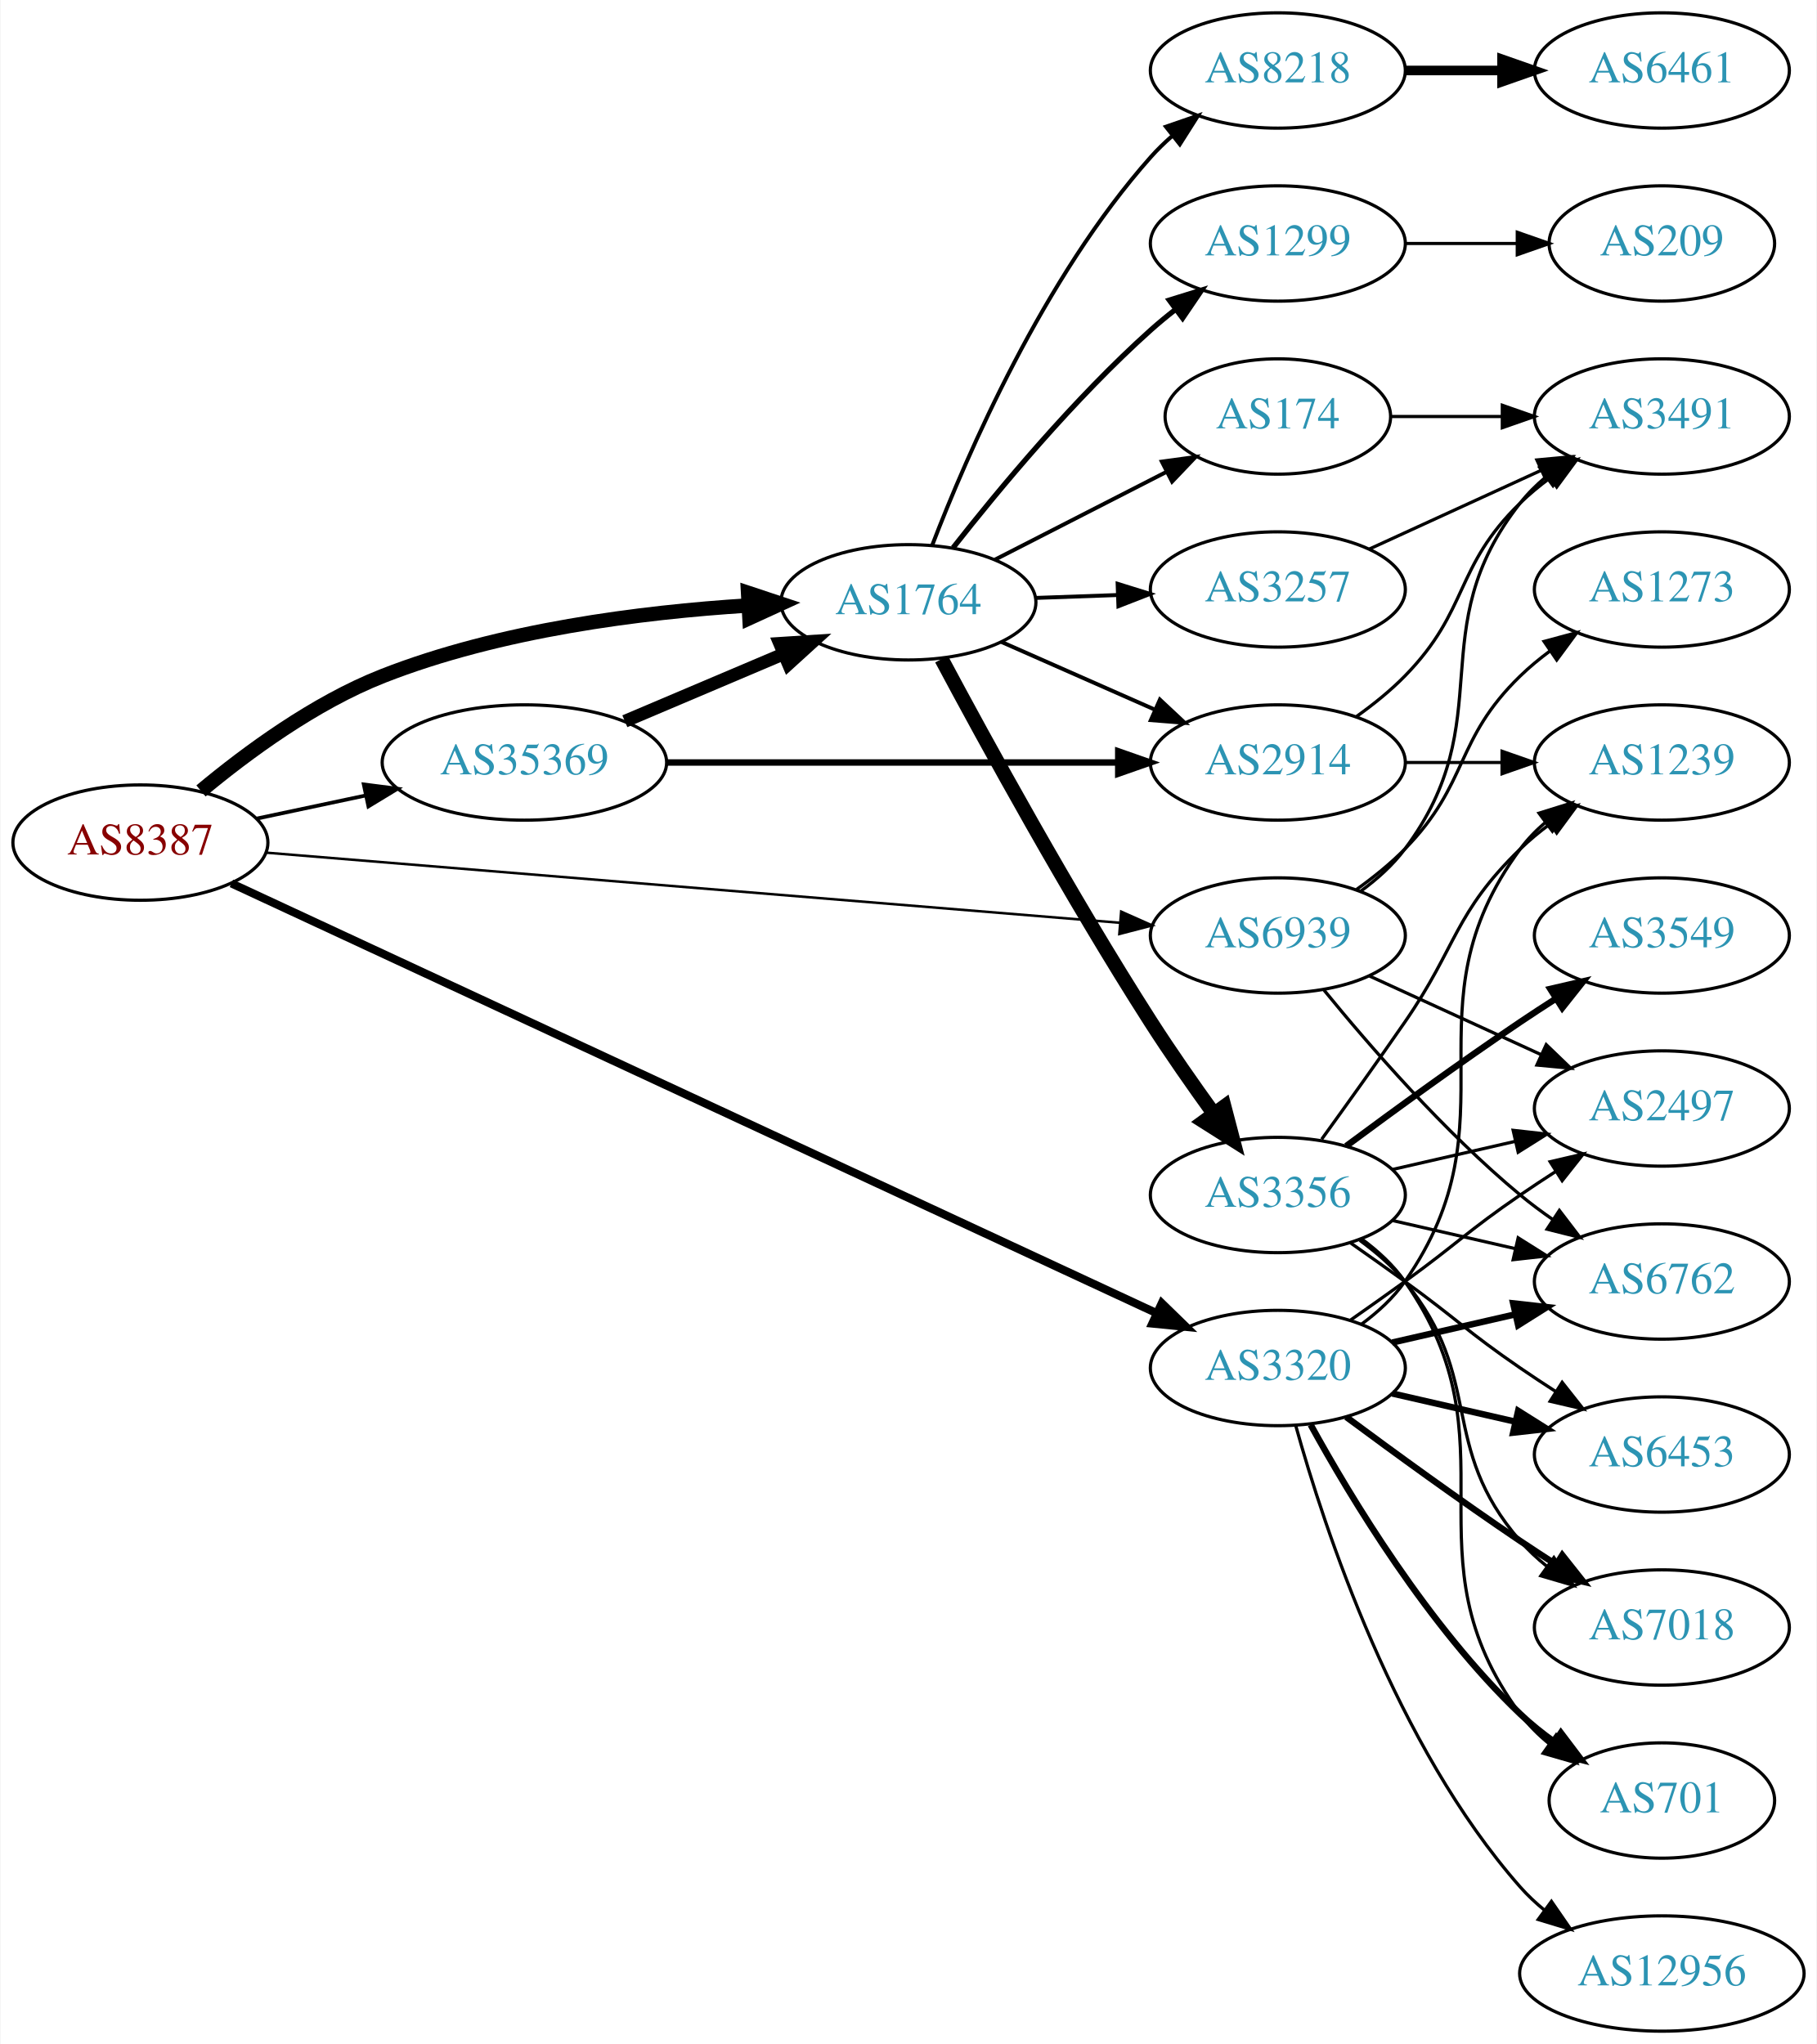
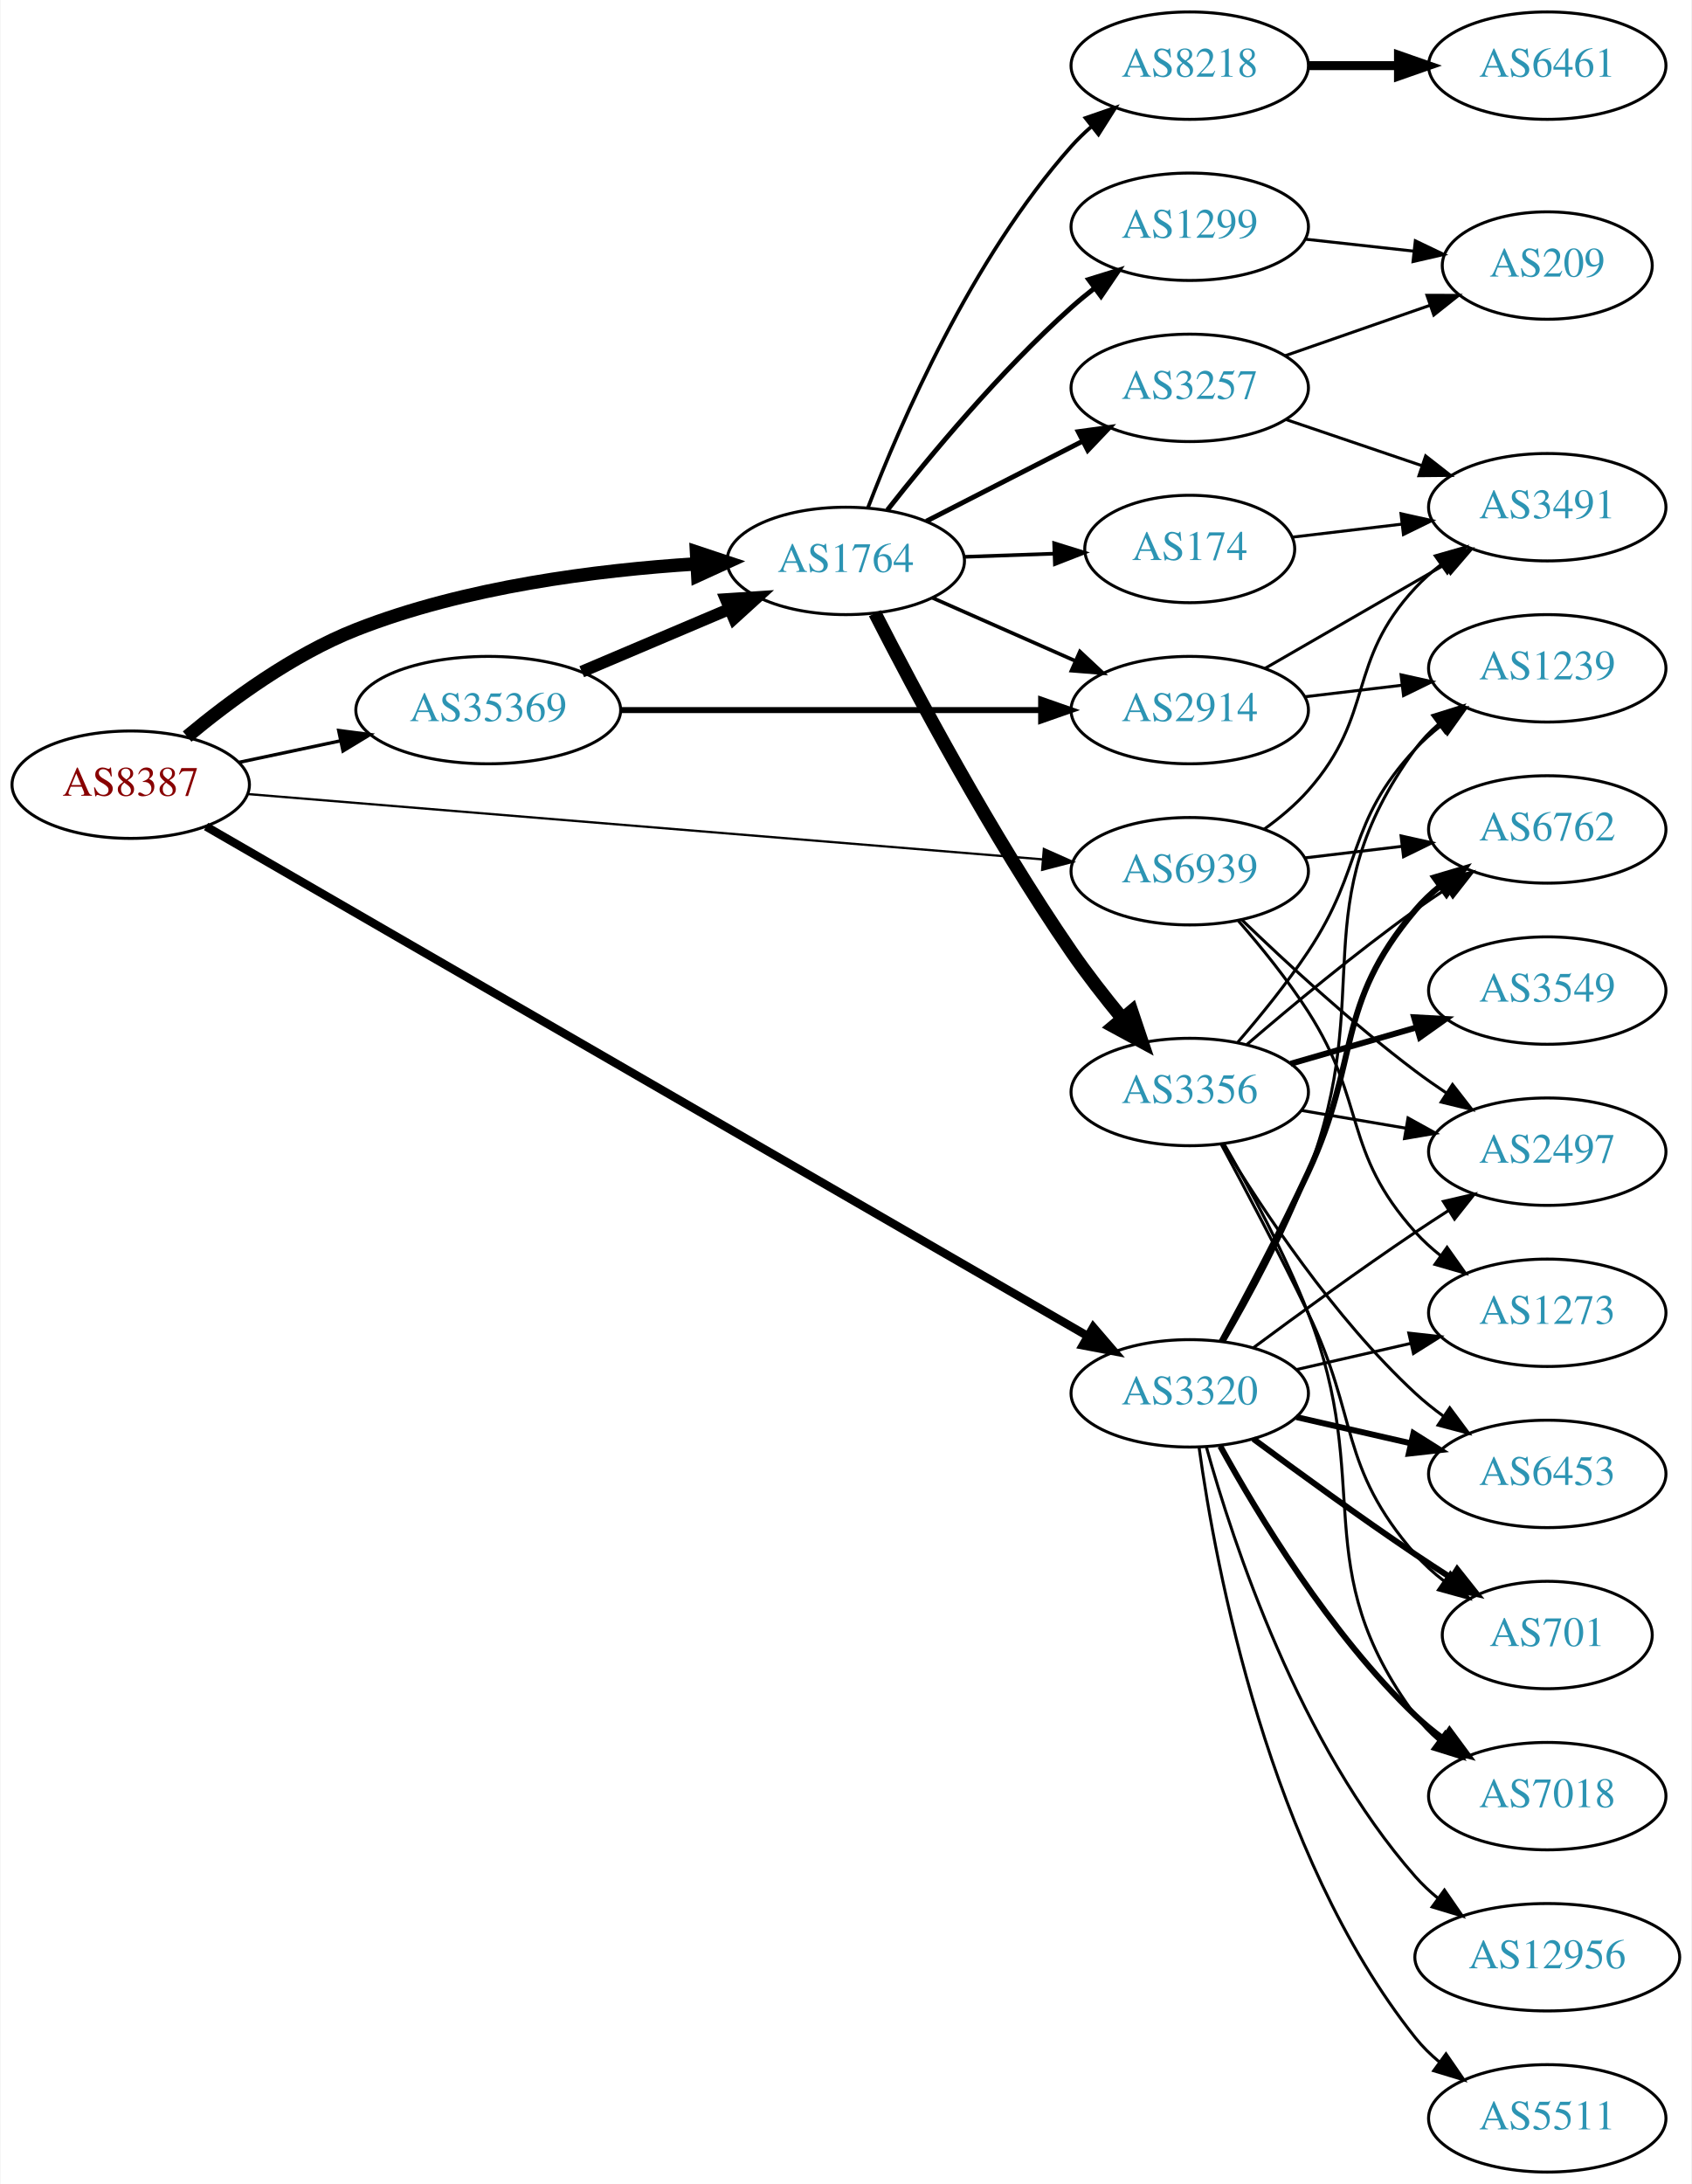
- <svg xmlns="http://www.w3.org/2000/svg" xmlns:xlink="http://www.w3.org/1999/xlink" width="567pt" height="638pt" viewBox="0.00 0.00 566.66 638.00">
-   <g id="graph0" class="graph" transform="scale(1 1) rotate(0) translate(4 634)">
-     <polygon fill="white" stroke="none" points="-4,4 -4,-634 562.663,-634 562.663,4 -4,4" />
+ <svg xmlns="http://www.w3.org/2000/svg" xmlns:xlink="http://www.w3.org/1999/xlink" width="567pt" height="732pt" viewBox="0.00 0.00 566.66 732.00">
+   <g id="graph0" class="graph" transform="scale(1 1) rotate(0) translate(4 728)">
+     <polygon fill="white" stroke="none" points="-4,4 -4,-728 562.663,-728 562.663,4 -4,4" />
    <g id="node1" class="node">
      <g id="a_node1">
        <a xlink:href="/asn/8387" xlink:title="AS8387 ~ Rennweg 97-99 [AT]">
-           <ellipse fill="#ffffff" stroke="black" cx="39.647" cy="-371" rx="39.794" ry="18" />
-           <text text-anchor="middle" x="39.647" y="-367.3" font-family="Times,serif" font-size="14.00" fill="#880000">AS8387</text>
+           <ellipse fill="#ffffff" stroke="black" cx="39.647" cy="-465" rx="39.794" ry="18" />
+           <text text-anchor="middle" x="39.647" y="-461.3" font-family="Times,serif" font-size="14.00" fill="#880000">AS8387</text>
        </a>
      </g>
    </g>
    <g id="node2" class="node">
      <g id="a_node2">
        <a xlink:href="/asn/1764" xlink:title="AS1764 ~ NEXTLAYER-AS [AT]">
-           <ellipse fill="#ffffff" stroke="black" cx="279.332" cy="-446" rx="39.794" ry="18" />
-           <text text-anchor="middle" x="279.332" y="-442.3" font-family="Times,serif" font-size="14.00" fill="#2c94b3">AS1764</text>
+           <ellipse fill="#ffffff" stroke="black" cx="279.332" cy="-540" rx="39.794" ry="18" />
+           <text text-anchor="middle" x="279.332" y="-536.3" font-family="Times,serif" font-size="14.00" fill="#2c94b3">AS1764</text>
        </a>
      </g>
    </g>
    <g id="edge1" class="edge">
-       <path fill="none" stroke="black" stroke-width="4.5" d="M58.556,-387.128C72.861,-399.056 93.977,-414.627 115.293,-423 151.785,-437.335 195.975,-442.911 229.138,-445" />
-       <polygon fill="black" stroke="black" stroke-width="4.5" points="229.296,-448.952 239.494,-445.562 229.722,-441.088 229.296,-448.952" />
+       <path fill="none" stroke="black" stroke-width="4.5" d="M58.556,-481.128C72.861,-493.056 93.977,-508.627 115.293,-517 151.785,-531.335 195.975,-536.911 229.138,-539" />
+       <polygon fill="black" stroke="black" stroke-width="4.5" points="229.296,-542.952 239.494,-539.562 229.722,-535.088 229.296,-542.952" />
    </g>
    <g id="node3" class="node">
      <g id="a_node3">
        <a xlink:href="/asn/3320" xlink:title="AS3320 ~ DTAG [DE]">
-           <ellipse fill="#ffffff" stroke="black" cx="394.625" cy="-207" rx="39.794" ry="18" />
-           <text text-anchor="middle" x="394.625" y="-203.3" font-family="Times,serif" font-size="14.00" fill="#2c94b3">AS3320</text>
+           <ellipse fill="#ffffff" stroke="black" cx="394.625" cy="-261" rx="39.794" ry="18" />
+           <text text-anchor="middle" x="394.625" y="-257.3" font-family="Times,serif" font-size="14.00" fill="#2c94b3">AS3320</text>
        </a>
      </g>
    </g>
    <g id="edge2" class="edge">
-       <path fill="none" stroke="black" stroke-width="2.543" d="M68.05,-358.268C130.86,-329.085 285.273,-257.342 356.513,-224.243" />
-       <polygon fill="black" stroke="black" stroke-width="2.543" points="358.401,-227.225 365.995,-219.837 355.451,-220.877 358.401,-227.225" />
+       <path fill="none" stroke="black" stroke-width="2.812" d="M64.908,-450.978C126.621,-415.312 289.67,-321.079 360.262,-280.282" />
+       <polygon fill="black" stroke="black" stroke-width="2.812" points="362.286,-283.154 369.193,-275.12 358.784,-277.093 362.286,-283.154" />
    </g>
    <g id="node4" class="node">
      <g id="a_node4">
        <a xlink:href="/asn/35369" xlink:title="AS35369 ~ LINZAG-TELEKOM-AS [AT]">
-           <ellipse fill="#ffffff" stroke="black" cx="159.489" cy="-396" rx="44.393" ry="18" />
-           <text text-anchor="middle" x="159.489" y="-392.3" font-family="Times,serif" font-size="14.00" fill="#2c94b3">AS35369</text>
+           <ellipse fill="#ffffff" stroke="black" cx="159.489" cy="-490" rx="44.393" ry="18" />
+           <text text-anchor="middle" x="159.489" y="-486.3" font-family="Times,serif" font-size="14.00" fill="#2c94b3">AS35369</text>
        </a>
      </g>
    </g>
    <g id="edge3" class="edge">
-       <path fill="none" stroke="black" stroke-width="1.174" d="M76.003,-378.501C86.7,-380.77 98.637,-383.303 110.035,-385.721" />
-       <polygon fill="black" stroke="black" stroke-width="1.174" points="109.359,-389.155 119.867,-387.806 110.811,-382.307 109.359,-389.155" />
+       <path fill="none" stroke="black" stroke-width="1.125" d="M76.003,-472.501C86.7,-474.77 98.637,-477.303 110.035,-479.721" />
+       <polygon fill="black" stroke="black" stroke-width="1.125" points="109.359,-483.155 119.867,-481.806 110.811,-476.307 109.359,-483.155" />
    </g>
    <g id="node5" class="node">
      <g id="a_node5">
        <a xlink:href="/asn/6939" xlink:title="AS6939 ~ Hurricane Electric LLC [US]">
-           <ellipse fill="#ffffff" stroke="black" cx="394.625" cy="-342" rx="39.794" ry="18" />
-           <text text-anchor="middle" x="394.625" y="-338.3" font-family="Times,serif" font-size="14.00" fill="#2c94b3">AS6939</text>
+           <ellipse fill="#ffffff" stroke="black" cx="394.625" cy="-436" rx="39.794" ry="18" />
+           <text text-anchor="middle" x="394.625" y="-432.3" font-family="Times,serif" font-size="14.00" fill="#2c94b3">AS6939</text>
        </a>
      </g>
    </g>
    <g id="edge4" class="edge">
-       <path fill="none" stroke="black" stroke-width="0.783" d="M78.757,-367.869C143.407,-362.557 274.449,-351.791 345.391,-345.963" />
-       <polygon fill="black" stroke="black" stroke-width="0.783" points="345.727,-349.447 355.406,-345.14 345.153,-342.471 345.727,-349.447" />
+       <path fill="none" stroke="black" stroke-width="0.75" d="M78.757,-461.869C143.407,-456.557 274.449,-445.791 345.391,-439.963" />
+       <polygon fill="black" stroke="black" stroke-width="0.75" points="345.727,-443.447 355.406,-439.14 345.153,-436.471 345.727,-443.447" />
    </g>
    <g id="node6" class="node">
      <g id="a_node6">
        <a xlink:href="/asn/8218" xlink:title="AS8218 ~ legacy Neotelecoms [FR]">
-           <ellipse fill="#ffffff" stroke="black" cx="394.625" cy="-612" rx="39.794" ry="18" />
-           <text text-anchor="middle" x="394.625" y="-608.3" font-family="Times,serif" font-size="14.00" fill="#2c94b3">AS8218</text>
+           <ellipse fill="#ffffff" stroke="black" cx="394.625" cy="-706" rx="39.794" ry="18" />
+           <text text-anchor="middle" x="394.625" y="-702.3" font-family="Times,serif" font-size="14.00" fill="#2c94b3">AS8218</text>
        </a>
      </g>
    </g>
    <g id="edge5" class="edge">
-       <path fill="none" stroke="black" stroke-width="1.227" d="M286.776,-463.863C297.575,-492.008 321.484,-547.339 354.978,-585 356.967,-587.236 359.176,-589.384 361.502,-591.424" />
-       <polygon fill="black" stroke="black" stroke-width="1.227" points="359.693,-594.456 369.708,-597.911 364.034,-588.964 359.693,-594.456" />
+       <path fill="none" stroke="black" stroke-width="1.227" d="M286.776,-557.863C297.575,-586.008 321.484,-641.339 354.978,-679 356.967,-681.236 359.176,-683.384 361.502,-685.424" />
+       <polygon fill="black" stroke="black" stroke-width="1.227" points="359.693,-688.456 369.708,-691.911 364.034,-682.964 359.693,-688.456" />
    </g>
    <g id="node7" class="node">
      <g id="a_node7">
-         <a xlink:href="/asn/2914" xlink:title="AS2914 ~ NTT America, Inc. [US]">
-           <ellipse fill="#ffffff" stroke="black" cx="394.625" cy="-396" rx="39.794" ry="18" />
-           <text text-anchor="middle" x="394.625" y="-392.3" font-family="Times,serif" font-size="14.00" fill="#2c94b3">AS2914</text>
+         <a xlink:href="/asn/1299" xlink:title="AS1299 ~ Telia Carrier [EU]">
+           <ellipse fill="#ffffff" stroke="black" cx="394.625" cy="-652" rx="39.794" ry="18" />
+           <text text-anchor="middle" x="394.625" y="-648.3" font-family="Times,serif" font-size="14.00" fill="#2c94b3">AS1299</text>
        </a>
      </g>
    </g>
    <g id="edge6" class="edge">
-       <path fill="none" stroke="black" stroke-width="1.227" d="M308.337,-433.64C322.771,-427.27 340.572,-419.414 356.171,-412.53" />
-       <polygon fill="black" stroke="black" stroke-width="1.227" points="357.814,-415.63 365.549,-408.391 354.987,-409.226 357.814,-415.63" />
+       <path fill="none" stroke="black" stroke-width="1.636" d="M293.283,-557.051C307.383,-575.029 331.123,-603.652 354.978,-625 357.418,-627.183 360.039,-629.343 362.724,-631.434" />
+       <polygon fill="black" stroke="black" stroke-width="1.636" points="360.739,-634.32 370.86,-637.454 364.903,-628.692 360.739,-634.32" />
    </g>
    <g id="node8" class="node">
      <g id="a_node8">
-         <a xlink:href="/asn/3257" xlink:title="AS3257 ~ GTT [DE]">
-           <ellipse fill="#ffffff" stroke="black" cx="394.625" cy="-450" rx="39.794" ry="18" />
-           <text text-anchor="middle" x="394.625" y="-446.3" font-family="Times,serif" font-size="14.00" fill="#2c94b3">AS3257</text>
+         <a xlink:href="/asn/3356" xlink:title="AS3356 ~ Level 3 Parent, LLC [US]">
+           <ellipse fill="#ffffff" stroke="black" cx="394.625" cy="-362" rx="39.794" ry="18" />
+           <text text-anchor="middle" x="394.625" y="-358.3" font-family="Times,serif" font-size="14.00" fill="#2c94b3">AS3356</text>
        </a>
      </g>
    </g>
    <g id="edge7" class="edge">
-       <path fill="none" stroke="black" stroke-width="1.227" d="M319.004,-447.365C327.207,-447.655 335.971,-447.964 344.503,-448.266" />
-       <polygon fill="black" stroke="black" stroke-width="1.227" points="344.625,-451.772 354.742,-448.627 344.872,-444.776 344.625,-451.772" />
+       <path fill="none" stroke="black" stroke-width="4.5" d="M289.097,-522.479C302.207,-496.806 328.255,-447.806 354.978,-409 360.146,-401.496 366.218,-393.713 371.999,-386.691" />
+       <polygon fill="black" stroke="black" stroke-width="4.5" points="375.161,-389.049 378.58,-378.86 369.132,-383.983 375.161,-389.049" />
    </g>
    <g id="node9" class="node">
      <g id="a_node9">
-         <a xlink:href="/asn/174" xlink:title="AS174 ~ Cogent Communications [US]">
-           <ellipse fill="#ffffff" stroke="black" cx="394.625" cy="-504" rx="35.194" ry="18" />
-           <text text-anchor="middle" x="394.625" y="-500.3" font-family="Times,serif" font-size="14.00" fill="#2c94b3">AS174</text>
+         <a xlink:href="/asn/2914" xlink:title="AS2914 ~ NTT America, Inc. [US]">
+           <ellipse fill="#ffffff" stroke="black" cx="394.625" cy="-490" rx="39.794" ry="18" />
+           <text text-anchor="middle" x="394.625" y="-486.3" font-family="Times,serif" font-size="14.00" fill="#2c94b3">AS2914</text>
        </a>
      </g>
    </g>
    <g id="edge8" class="edge">
-       <path fill="none" stroke="black" stroke-width="1.227" d="M306.323,-459.306C322.198,-467.433 342.669,-477.914 359.798,-486.682" />
-       <polygon fill="black" stroke="black" stroke-width="1.227" points="358.423,-489.911 368.919,-491.352 361.613,-483.68 358.423,-489.911" />
+       <path fill="none" stroke="black" stroke-width="1.227" d="M308.337,-527.64C322.771,-521.27 340.572,-513.414 356.171,-506.53" />
+       <polygon fill="black" stroke="black" stroke-width="1.227" points="357.814,-509.63 365.549,-502.391 354.987,-503.226 357.814,-509.63" />
    </g>
    <g id="node10" class="node">
      <g id="a_node10">
-         <a xlink:href="/asn/3356" xlink:title="AS3356 ~ Level 3 Parent, LLC [US]">
-           <ellipse fill="#ffffff" stroke="black" cx="394.625" cy="-261" rx="39.794" ry="18" />
-           <text text-anchor="middle" x="394.625" y="-257.3" font-family="Times,serif" font-size="14.00" fill="#2c94b3">AS3356</text>
+         <a xlink:href="/asn/174" xlink:title="AS174 ~ Cogent Communications [US]">
+           <ellipse fill="#ffffff" stroke="black" cx="394.625" cy="-544" rx="35.194" ry="18" />
+           <text text-anchor="middle" x="394.625" y="-540.3" font-family="Times,serif" font-size="14.00" fill="#2c94b3">AS174</text>
        </a>
      </g>
    </g>
    <g id="edge9" class="edge">
-       <path fill="none" stroke="black" stroke-width="4.5" d="M289.671,-428.284C303.283,-402.784 329.711,-354.459 354.978,-315 361.103,-305.435 368.237,-295.235 374.696,-286.305" />
-       <polygon fill="black" stroke="black" stroke-width="4.5" points="377.903,-288.591 380.628,-278.195 371.546,-283.942 377.903,-288.591" />
+       <path fill="none" stroke="black" stroke-width="1.227" d="M319.004,-541.365C328.709,-541.708 339.2,-542.078 349.163,-542.43" />
+       <polygon fill="black" stroke="black" stroke-width="1.227" points="349.182,-545.933 359.299,-542.788 349.429,-538.937 349.182,-545.933" />
    </g>
    <g id="node11" class="node">
      <g id="a_node11">
-         <a xlink:href="/asn/1299" xlink:title="AS1299 ~ Telia Carrier [EU]">
-           <ellipse fill="#ffffff" stroke="black" cx="394.625" cy="-558" rx="39.794" ry="18" />
-           <text text-anchor="middle" x="394.625" y="-554.3" font-family="Times,serif" font-size="14.00" fill="#2c94b3">AS1299</text>
+         <a xlink:href="/asn/3257" xlink:title="AS3257 ~ GTT [DE]">
+           <ellipse fill="#ffffff" stroke="black" cx="394.625" cy="-598" rx="39.794" ry="18" />
+           <text text-anchor="middle" x="394.625" y="-594.3" font-family="Times,serif" font-size="14.00" fill="#2c94b3">AS3257</text>
        </a>
      </g>
    </g>
    <g id="edge10" class="edge">
-       <path fill="none" stroke="black" stroke-width="1.636" d="M293.283,-463.051C307.383,-481.029 331.123,-509.652 354.978,-531 357.418,-533.183 360.039,-535.343 362.724,-537.434" />
-       <polygon fill="black" stroke="black" stroke-width="1.636" points="360.739,-540.32 370.86,-543.454 364.903,-534.692 360.739,-540.32" />
+       <path fill="none" stroke="black" stroke-width="1.636" d="M306.323,-553.306C321.867,-561.264 341.818,-571.478 358.723,-580.132" />
+       <polygon fill="black" stroke="black" stroke-width="1.636" points="357.258,-583.314 367.754,-584.756 360.447,-577.083 357.258,-583.314" />
+     </g>
+     <g id="node14" class="node">
+       <g id="a_node14">
+         <a xlink:href="/asn/1239" xlink:title="AS1239 ~ Sprint [US]">
+           <ellipse fill="#ffffff" stroke="black" cx="514.467" cy="-504" rx="39.794" ry="18" />
+           <text text-anchor="middle" x="514.467" y="-500.3" font-family="Times,serif" font-size="14.00" fill="#2c94b3">AS1239</text>
+         </a>
+       </g>
+     </g>
+     <g id="edge30" class="edge">
+       <path fill="none" stroke="black" d="M406.197,-278.403C414.739,-293.067 426.567,-314.825 434.271,-335 457.498,-395.824 431.901,-424.4 470.271,-477 472.486,-480.037 475.156,-482.809 478.069,-485.321" />
+       <polygon fill="black" stroke="black" points="476.088,-488.21 486.202,-491.367 480.265,-482.592 476.088,-488.21" />
    </g>
    <g id="node15" class="node">
      <g id="a_node15">
-         <a xlink:href="/asn/701" xlink:title="AS701 ~ UUNET [US]">
-           <ellipse fill="#ffffff" stroke="black" cx="514.467" cy="-72" rx="35.194" ry="18" />
-           <text text-anchor="middle" x="514.467" y="-68.3" font-family="Times,serif" font-size="14.00" fill="#2c94b3">AS701</text>
-         </a>
-       </g>
-     </g>
-     <g id="edge26" class="edge">
-       <path fill="none" stroke="black" stroke-width="2" d="M404.866,-189.287C417.411,-166.439 441.588,-126.389 470.271,-99 473.525,-95.893 477.192,-92.954 480.978,-90.24" />
-       <polygon fill="black" stroke="black" stroke-width="2" points="482.956,-93.128 489.347,-84.678 479.081,-87.299 482.956,-93.128" />
+         <a xlink:href="/asn/6453" xlink:title="AS6453 ~ TATA COMMUNICATIONS (AMERICA) INC [US]">
+           <ellipse fill="#ffffff" stroke="black" cx="514.467" cy="-234" rx="39.794" ry="18" />
+           <text text-anchor="middle" x="514.467" y="-230.3" font-family="Times,serif" font-size="14.00" fill="#2c94b3">AS6453</text>
+         </a>
+       </g>
+     </g>
+     <g id="edge25" class="edge">
+       <path fill="none" stroke="black" stroke-width="2" d="M430.344,-253.045C442.344,-250.296 455.965,-247.175 468.657,-244.267" />
+       <polygon fill="black" stroke="black" stroke-width="2" points="469.623,-247.636 478.589,-241.991 468.06,-240.813 469.623,-247.636" />
    </g>
    <g id="node16" class="node">
      <g id="a_node16">
-         <a xlink:href="/asn/6453" xlink:title="AS6453 ~ TATA COMMUNICATIONS (AMERICA) INC [US]">
-           <ellipse fill="#ffffff" stroke="black" cx="514.467" cy="-180" rx="39.794" ry="18" />
-           <text text-anchor="middle" x="514.467" y="-176.3" font-family="Times,serif" font-size="14.00" fill="#2c94b3">AS6453</text>
-         </a>
-       </g>
-     </g>
-     <g id="edge25" class="edge">
-       <path fill="none" stroke="black" stroke-width="2" d="M430.344,-199.045C442.344,-196.296 455.965,-193.175 468.657,-190.267" />
-       <polygon fill="black" stroke="black" stroke-width="2" points="469.623,-193.636 478.589,-187.991 468.06,-186.813 469.623,-193.636" />
+         <a xlink:href="/asn/6762" xlink:title="AS6762 ~ TELECOM ITALIA SPARKLE S.p.A. [IT]">
+           <ellipse fill="#ffffff" stroke="black" cx="514.467" cy="-450" rx="39.794" ry="18" />
+           <text text-anchor="middle" x="514.467" y="-446.3" font-family="Times,serif" font-size="14.00" fill="#2c94b3">AS6762</text>
+         </a>
+       </g>
+     </g>
+     <g id="edge27" class="edge">
+       <path fill="none" stroke="black" stroke-width="2" d="M405.305,-278.413C413.419,-293.265 425.113,-315.282 434.271,-335 452.071,-373.325 443.04,-390.686 470.271,-423 472.693,-425.874 475.501,-428.538 478.501,-430.983" />
+       <polygon fill="black" stroke="black" stroke-width="2" points="476.596,-433.924 486.754,-436.934 480.69,-428.246 476.596,-433.924" />
    </g>
    <g id="node17" class="node">
      <g id="a_node17">
-         <a xlink:href="/asn/2497" xlink:title="AS2497 ~ Internet Initiative Japan Inc. [JP]">
-           <ellipse fill="#ffffff" stroke="black" cx="514.467" cy="-288" rx="39.794" ry="18" />
-           <text text-anchor="middle" x="514.467" y="-284.3" font-family="Times,serif" font-size="14.00" fill="#2c94b3">AS2497</text>
-         </a>
-       </g>
-     </g>
-     <g id="edge24" class="edge">
-       <path fill="none" stroke="black" d="M417.382,-222.009C422.916,-225.879 428.835,-230.064 434.271,-234 450.471,-245.729 453.776,-249.689 470.271,-261 473.799,-263.419 477.537,-265.889 481.278,-268.302" />
-       <polygon fill="black" stroke="black" points="479.6,-271.382 489.919,-273.784 483.35,-265.472 479.6,-271.382" />
+         <a xlink:href="/asn/701" xlink:title="AS701 ~ UUNET [US]">
+           <ellipse fill="#ffffff" stroke="black" cx="514.467" cy="-180" rx="35.194" ry="18" />
+           <text text-anchor="middle" x="514.467" y="-176.3" font-family="Times,serif" font-size="14.00" fill="#2c94b3">AS701</text>
+         </a>
+       </g>
+     </g>
+     <g id="edge28" class="edge">
+       <path fill="none" stroke="black" stroke-width="2" d="M415.955,-245.723C430.817,-234.696 451.562,-219.593 470.271,-207 474.088,-204.431 478.138,-201.79 482.169,-199.214" />
+       <polygon fill="black" stroke="black" stroke-width="2" points="484.273,-202.025 490.863,-193.729 480.538,-196.105 484.273,-202.025" />
    </g>
    <g id="node18" class="node">
      <g id="a_node18">
-         <a xlink:href="/asn/6762" xlink:title="AS6762 ~ TELECOM ITALIA SPARKLE S.p.A. [IT]">
-           <ellipse fill="#ffffff" stroke="black" cx="514.467" cy="-234" rx="39.794" ry="18" />
-           <text text-anchor="middle" x="514.467" y="-230.3" font-family="Times,serif" font-size="14.00" fill="#2c94b3">AS6762</text>
-         </a>
-       </g>
-     </g>
-     <g id="edge23" class="edge">
-       <path fill="none" stroke="black" stroke-width="2" d="M430.344,-214.955C442.344,-217.704 455.965,-220.825 468.657,-223.733" />
-       <polygon fill="black" stroke="black" stroke-width="2" points="468.06,-227.187 478.589,-226.009 469.623,-220.364 468.06,-227.187" />
-     </g>
-     <g id="node19" class="node">
-       <g id="a_node19">
        <a xlink:href="/asn/7018" xlink:title="AS7018 ~ AT&amp;T Services, Inc. [US]">
          <ellipse fill="#ffffff" stroke="black" cx="514.467" cy="-126" rx="39.794" ry="18" />
          <text text-anchor="middle" x="514.467" y="-122.3" font-family="Times,serif" font-size="14.00" fill="#2c94b3">AS7018</text>
        </a>
      </g>
    </g>
-     <g id="edge28" class="edge">
-       <path fill="none" stroke="black" stroke-width="2" d="M415.955,-191.723C430.817,-180.696 451.562,-165.593 470.271,-153 473.82,-150.611 477.57,-148.161 481.319,-145.758" />
-       <polygon fill="black" stroke="black" stroke-width="2" points="483.387,-148.591 489.967,-140.288 479.645,-142.675 483.387,-148.591" />
+     <g id="edge29" class="edge">
+       <path fill="none" stroke="black" stroke-width="2" d="M404.866,-243.287C417.411,-220.439 441.588,-180.389 470.271,-153 473.139,-150.261 476.328,-147.653 479.637,-145.215" />
+       <polygon fill="black" stroke="black" stroke-width="2" points="481.7,-148.044 487.996,-139.523 477.761,-142.258 481.7,-148.044" />
+     </g>
+     <g id="node19" class="node">
+       <g id="a_node19">
+         <a xlink:href="/asn/2497" xlink:title="AS2497 ~ Internet Initiative Japan Inc. [JP]">
+           <ellipse fill="#ffffff" stroke="black" cx="514.467" cy="-342" rx="39.794" ry="18" />
+           <text text-anchor="middle" x="514.467" y="-338.3" font-family="Times,serif" font-size="14.00" fill="#2c94b3">AS2497</text>
+         </a>
+       </g>
+     </g>
+     <g id="edge26" class="edge">
+       <path fill="none" stroke="black" d="M415.955,-276.277C430.817,-287.304 451.562,-302.407 470.271,-315 473.82,-317.389 477.57,-319.839 481.319,-322.242" />
+       <polygon fill="black" stroke="black" points="479.645,-325.325 489.967,-327.712 483.387,-319.409 479.645,-325.325" />
+     </g>
+     <g id="node22" class="node">
+       <g id="a_node22">
+         <a xlink:href="/asn/1273" xlink:title="AS1273 ~ Vodafone Group PLC [EU]">
+           <ellipse fill="#ffffff" stroke="black" cx="514.467" cy="-288" rx="39.794" ry="18" />
+           <text text-anchor="middle" x="514.467" y="-284.3" font-family="Times,serif" font-size="14.00" fill="#2c94b3">AS1273</text>
+         </a>
+       </g>
+     </g>
+     <g id="edge24" class="edge">
+       <path fill="none" stroke="black" d="M430.344,-268.955C442.344,-271.704 455.965,-274.825 468.657,-277.733" />
+       <polygon fill="black" stroke="black" points="468.06,-281.187 478.589,-280.009 469.623,-274.364 468.06,-281.187" />
+     </g>
+     <g id="node23" class="node">
+       <g id="a_node23">
+         <a xlink:href="/asn/12956" xlink:title="AS12956 ~ TELXIUS [ES]">
+           <ellipse fill="#ffffff" stroke="black" cx="514.467" cy="-72" rx="44.393" ry="18" />
+           <text text-anchor="middle" x="514.467" y="-68.3" font-family="Times,serif" font-size="14.00" fill="#2c94b3">AS12956</text>
+         </a>
+       </g>
+     </g>
+     <g id="edge31" class="edge">
+       <path fill="none" stroke="black" d="M400.197,-243.054C409.103,-211.005 431.387,-143.158 470.271,-99 472.561,-96.399 475.163,-93.962 477.926,-91.699" />
+       <polygon fill="black" stroke="black" points="480.005,-94.514 486.02,-85.792 475.879,-88.86 480.005,-94.514" />
+     </g>
+     <g id="node24" class="node">
+       <g id="a_node24">
+         <a xlink:href="/asn/5511" xlink:title="AS5511 ~ Orange S.A. [FR]">
+           <ellipse fill="#ffffff" stroke="black" cx="514.467" cy="-18" rx="39.794" ry="18" />
+           <text text-anchor="middle" x="514.467" y="-14.3" font-family="Times,serif" font-size="14.00" fill="#2c94b3">AS5511</text>
+         </a>
+       </g>
+     </g>
+     <g id="edge32" class="edge">
+       <path fill="none" stroke="black" d="M397.764,-242.83C403.264,-203.026 421.089,-106.767 470.271,-45 472.612,-42.06 475.367,-39.351 478.333,-36.879" />
+       <polygon fill="black" stroke="black" points="480.525,-39.612 486.539,-30.89 476.398,-33.958 480.525,-39.612" />
+     </g>
+     <g id="edge33" class="edge">
+       <path fill="none" stroke="black" stroke-width="4" d="M190.836,-502.876C205.859,-509.25 224.15,-517.011 240.117,-523.786" />
+       <polygon fill="black" stroke="black" stroke-width="4" points="239.136,-527.172 249.709,-527.856 241.87,-520.728 239.136,-527.172" />
+     </g>
+     <g id="edge34" class="edge">
+       <path fill="none" stroke="black" stroke-width="2" d="M203.794,-490C243.732,-490 302.967,-490 344.622,-490" />
+       <polygon fill="black" stroke="black" stroke-width="2" points="344.811,-493.5 354.811,-490 344.811,-486.5 344.811,-493.5" />
+     </g>
+     <g id="edge36" class="edge">
+       <path fill="none" stroke="black" d="M433.235,-440.468C443.546,-441.693 454.863,-443.038 465.663,-444.321" />
+       <polygon fill="black" stroke="black" points="465.467,-447.822 475.81,-445.526 466.293,-440.871 465.467,-447.822" />
+     </g>
+     <g id="edge39" class="edge">
+       <path fill="none" stroke="black" d="M412.102,-419.691C426.77,-405.551 449.12,-384.914 470.271,-369 473.61,-366.488 477.188,-363.983 480.803,-361.568" />
+       <polygon fill="black" stroke="black" points="482.709,-364.504 489.21,-356.138 478.911,-358.624 482.709,-364.504" />
    </g>
    <g id="node20" class="node">
      <g id="a_node20">
-         <a xlink:href="/asn/1239" xlink:title="AS1239 ~ Sprint [US]">
-           <ellipse fill="#ffffff" stroke="black" cx="514.467" cy="-396" rx="39.794" ry="18" />
-           <text text-anchor="middle" x="514.467" y="-392.3" font-family="Times,serif" font-size="14.00" fill="#2c94b3">AS1239</text>
-         </a>
-       </g>
-     </g>
-     <g id="edge27" class="edge">
-       <path fill="none" stroke="black" d="M420.784,-220.716C425.848,-224.455 430.704,-228.904 434.271,-234 469.885,-284.869 433.368,-319.059 470.271,-369 472.505,-372.023 475.187,-374.786 478.108,-377.293" />
-       <polygon fill="black" stroke="black" points="476.134,-380.186 486.252,-383.331 480.303,-374.563 476.134,-380.186" />
-     </g>
-     <g id="node21" class="node">
-       <g id="a_node21">
-         <a xlink:href="/asn/12956" xlink:title="AS12956 ~ TELXIUS [ES]">
-           <ellipse fill="#ffffff" stroke="black" cx="514.467" cy="-18" rx="44.393" ry="18" />
-           <text text-anchor="middle" x="514.467" y="-14.3" font-family="Times,serif" font-size="14.00" fill="#2c94b3">AS12956</text>
-         </a>
-       </g>
-     </g>
-     <g id="edge29" class="edge">
-       <path fill="none" stroke="black" d="M400.197,-189.054C409.103,-157.005 431.387,-89.158 470.271,-45 472.561,-42.399 475.163,-39.962 477.926,-37.699" />
-       <polygon fill="black" stroke="black" points="480.005,-40.514 486.02,-31.792 475.879,-34.86 480.005,-40.514" />
-     </g>
-     <g id="edge31" class="edge">
-       <path fill="none" stroke="black" stroke-width="4" d="M190.836,-408.876C205.859,-415.25 224.15,-423.011 240.117,-429.786" />
-       <polygon fill="black" stroke="black" stroke-width="4" points="239.136,-433.172 249.709,-433.856 241.87,-426.728 239.136,-433.172" />
-     </g>
-     <g id="edge30" class="edge">
-       <path fill="none" stroke="black" stroke-width="2" d="M203.794,-396C243.732,-396 302.967,-396 344.622,-396" />
-       <polygon fill="black" stroke="black" stroke-width="2" points="344.811,-399.5 354.811,-396 344.811,-392.5 344.811,-399.5" />
-     </g>
-     <g id="node13" class="node">
-       <g id="a_node13">
        <a xlink:href="/asn/3491" xlink:title="AS3491 ~ PCCW Global, Inc. [US]">
-           <ellipse fill="#ffffff" stroke="black" cx="514.467" cy="-504" rx="39.794" ry="18" />
-           <text text-anchor="middle" x="514.467" y="-500.3" font-family="Times,serif" font-size="14.00" fill="#2c94b3">AS3491</text>
-         </a>
-       </g>
-     </g>
-     <g id="edge33" class="edge">
-       <path fill="none" stroke="black" d="M420.555,-355.882C425.631,-359.611 430.549,-364.016 434.271,-369 464.542,-409.542 438.972,-437.246 470.271,-477 472.596,-479.953 475.34,-482.67 478.299,-485.147" />
-       <polygon fill="black" stroke="black" points="476.358,-488.064 486.496,-491.145 480.492,-482.415 476.358,-488.064" />
-     </g>
-     <g id="edge35" class="edge">
-       <path fill="none" stroke="black" d="M423.253,-329.339C439.21,-322.027 459.481,-312.739 476.764,-304.819" />
-       <polygon fill="black" stroke="black" points="478.378,-307.929 486.011,-300.581 475.462,-301.565 478.378,-307.929" />
-     </g>
-     <g id="edge36" class="edge">
-       <path fill="none" stroke="black" d="M409.044,-324.935C423.158,-307.625 446.573,-280.655 470.271,-261 473.487,-258.332 476.988,-255.73 480.558,-253.259" />
-       <polygon fill="black" stroke="black" points="482.482,-256.183 488.915,-247.764 478.636,-250.334 482.482,-256.183" />
-     </g>
-     <g id="node23" class="node">
-       <g id="a_node23">
-         <a xlink:href="/asn/1273" xlink:title="AS1273 ~ Vodafone Group PLC [EU]">
-           <ellipse fill="#ffffff" stroke="black" cx="514.467" cy="-450" rx="39.794" ry="18" />
-           <text text-anchor="middle" x="514.467" y="-446.3" font-family="Times,serif" font-size="14.00" fill="#2c94b3">AS1273</text>
-         </a>
-       </g>
-     </g>
-     <g id="edge34" class="edge">
-       <path fill="none" stroke="black" d="M419.219,-356.389C424.475,-360.148 429.806,-364.437 434.271,-369 454.443,-389.617 449.578,-402.906 470.271,-423 473.116,-425.763 476.29,-428.386 479.59,-430.834" />
-       <polygon fill="black" stroke="black" points="477.707,-433.786 487.938,-436.538 481.656,-428.006 477.707,-433.786" />
+           <ellipse fill="#ffffff" stroke="black" cx="514.467" cy="-558" rx="39.794" ry="18" />
+           <text text-anchor="middle" x="514.467" y="-554.3" font-family="Times,serif" font-size="14.00" fill="#2c94b3">AS3491</text>
+         </a>
+       </g>
+     </g>
+     <g id="edge37" class="edge">
+       <path fill="none" stroke="black" d="M419.561,-450.071C424.803,-453.842 430.043,-458.217 434.271,-463 456.921,-488.62 446.973,-505.968 470.271,-531 472.832,-533.751 475.733,-536.333 478.791,-538.726" />
+       <polygon fill="black" stroke="black" points="476.936,-541.701 487.125,-544.606 480.971,-535.981 476.936,-541.701" />
+     </g>
+     <g id="edge38" class="edge">
+       <path fill="none" stroke="black" d="M410.961,-419.333C418.506,-410.663 427.425,-399.669 434.271,-389 454.022,-358.217 445.814,-342.194 470.271,-315 472.784,-312.205 475.654,-309.595 478.692,-307.183" />
+       <polygon fill="black" stroke="black" points="480.876,-309.925 486.998,-301.279 476.82,-304.22 480.876,-309.925" />
    </g>
    <g id="node12" class="node">
      <g id="a_node12">
        <a xlink:href="/asn/6461" xlink:title="AS6461 ~ Zayo Bandwidth [US]">
-           <ellipse fill="#ffffff" stroke="black" cx="514.467" cy="-612" rx="39.794" ry="18" />
-           <text text-anchor="middle" x="514.467" y="-608.3" font-family="Times,serif" font-size="14.00" fill="#2c94b3">AS6461</text>
+           <ellipse fill="#ffffff" stroke="black" cx="514.467" cy="-706" rx="39.794" ry="18" />
+           <text text-anchor="middle" x="514.467" y="-702.3" font-family="Times,serif" font-size="14.00" fill="#2c94b3">AS6461</text>
        </a>
      </g>
    </g>
    <g id="edge11" class="edge">
-       <path fill="none" stroke="black" stroke-width="3" d="M434.537,-612C444.091,-612 454.44,-612 464.403,-612" />
-       <polygon fill="black" stroke="black" stroke-width="3" points="464.595,-615.5 474.595,-612 464.595,-608.5 464.595,-615.5" />
+       <path fill="none" stroke="black" stroke-width="3" d="M434.537,-706C444.091,-706 454.44,-706 464.403,-706" />
+       <polygon fill="black" stroke="black" stroke-width="3" points="464.595,-709.5 474.595,-706 464.595,-702.5 464.595,-709.5" />
+     </g>
+     <g id="node21" class="node">
+       <g id="a_node21">
+         <a xlink:href="/asn/209" xlink:title="AS209 ~ CenturyLink Communications, LLC [US]">
+           <ellipse fill="#ffffff" stroke="black" cx="514.467" cy="-639" rx="35.194" ry="18" />
+           <text text-anchor="middle" x="514.467" y="-635.3" font-family="Times,serif" font-size="14.00" fill="#2c94b3">AS209</text>
+         </a>
+       </g>
+     </g>
+     <g id="edge35" class="edge">
+       <path fill="none" stroke="black" d="M433.235,-647.851C444.8,-646.575 457.632,-645.16 469.58,-643.841" />
+       <polygon fill="black" stroke="black" points="470.242,-647.29 479.798,-642.714 469.474,-640.332 470.242,-647.29" />
+     </g>
+     <g id="node13" class="node">
+       <g id="a_node13">
+         <a xlink:href="/asn/3549" xlink:title="AS3549 ~ Level 3 Parent, LLC [US]">
+           <ellipse fill="#ffffff" stroke="black" cx="514.467" cy="-396" rx="39.794" ry="18" />
+           <text text-anchor="middle" x="514.467" y="-392.3" font-family="Times,serif" font-size="14.00" fill="#2c94b3">AS3549</text>
+         </a>
+       </g>
+     </g>
+     <g id="edge12" class="edge">
+       <path fill="none" stroke="black" stroke-width="2" d="M428.45,-371.471C441.493,-375.234 456.674,-379.614 470.568,-383.623" />
+       <polygon fill="black" stroke="black" stroke-width="2" points="469.83,-387.053 480.409,-386.462 471.771,-380.327 469.83,-387.053" />
+     </g>
+     <g id="edge13" class="edge">
+       <path fill="none" stroke="black" d="M410.807,-378.767C418.313,-387.462 427.244,-398.449 434.271,-409 453.226,-437.462 446.973,-451.968 470.271,-477 472.832,-479.751 475.733,-482.333 478.791,-484.726" />
+       <polygon fill="black" stroke="black" points="476.936,-487.701 487.125,-490.606 480.971,-481.981 476.936,-487.701" />
+     </g>
+     <g id="edge14" class="edge">
+       <path fill="none" stroke="black" d="M405.796,-344.364C418.79,-322.878 442.901,-286.319 470.271,-261 473.182,-258.307 476.399,-255.729 479.725,-253.308" />
+       <polygon fill="black" stroke="black" points="481.784,-256.141 488.106,-247.639 477.862,-250.343 481.784,-256.141" />
+     </g>
+     <g id="edge15" class="edge">
+       <path fill="none" stroke="black" d="M413.823,-377.964C428.63,-390.682 450.275,-408.667 470.271,-423 473.667,-425.434 477.282,-427.89 480.917,-430.276" />
+       <polygon fill="black" stroke="black" points="479.039,-433.229 489.348,-435.674 482.814,-427.334 479.039,-433.229" />
+     </g>
+     <g id="edge16" class="edge">
+       <path fill="none" stroke="black" d="M405.154,-344.515C413.176,-329.619 424.819,-307.579 434.271,-288 451.398,-252.522 444.437,-236.742 470.271,-207 473.077,-203.77 476.364,-200.797 479.852,-198.098" />
+       <polygon fill="black" stroke="black" points="481.986,-200.878 488.218,-192.31 478.003,-195.121 481.986,-200.878" />
+     </g>
+     <g id="edge17" class="edge">
+       <path fill="none" stroke="black" d="M406.132,-344.572C414.635,-329.893 426.443,-308.127 434.271,-288 456.781,-230.127 433.368,-202.941 470.271,-153 472.505,-149.977 475.187,-147.214 478.108,-144.707" />
+       <polygon fill="black" stroke="black" points="480.303,-147.437 486.252,-138.669 476.134,-141.814 480.303,-147.437" />
+     </g>
+     <g id="edge18" class="edge">
+       <path fill="none" stroke="black" d="M431.943,-355.836C443.031,-353.954 455.379,-351.859 467.042,-349.879" />
+       <polygon fill="black" stroke="black" points="467.793,-353.302 477.066,-348.178 466.621,-346.401 467.793,-353.302" />
+     </g>
+     <g id="edge22" class="edge">
+       <path fill="none" stroke="black" d="M433.235,-494.468C443.546,-495.693 454.863,-497.038 465.663,-498.321" />
+       <polygon fill="black" stroke="black" points="465.467,-501.822 475.81,-499.526 466.293,-494.871 465.467,-501.822" />
+     </g>
+     <g id="edge23" class="edge">
+       <path fill="none" stroke="black" d="M419.756,-503.925C437.195,-513.988 460.969,-527.707 480.207,-538.808" />
+       <polygon fill="black" stroke="black" points="478.552,-541.893 488.963,-543.86 482.051,-535.83 478.552,-541.893" />
    </g>
    <g id="edge21" class="edge">
-       <path fill="none" stroke="black" d="M419.219,-410.389C424.475,-414.148 429.806,-418.437 434.271,-423 454.443,-443.617 449.578,-456.906 470.271,-477 473.116,-479.763 476.29,-482.386 479.59,-484.834" />
-       <polygon fill="black" stroke="black" points="477.707,-487.786 487.938,-490.538 481.656,-482.006 477.707,-487.786" />
+       <path fill="none" stroke="black" d="M429.078,-547.974C440.455,-549.326 453.4,-550.864 465.676,-552.322" />
+       <polygon fill="black" stroke="black" points="465.438,-555.819 475.781,-553.523 466.264,-548.867 465.438,-555.819" />
+     </g>
+     <g id="edge19" class="edge">
+       <path fill="none" stroke="black" d="M426.895,-587.386C440.878,-582.639 457.549,-576.981 472.511,-571.902" />
+       <polygon fill="black" stroke="black" points="473.706,-575.192 482.051,-568.664 471.456,-568.564 473.706,-575.192" />
    </g>
    <g id="edge20" class="edge">
-       <path fill="none" stroke="black" d="M434.537,-396C444.091,-396 454.44,-396 464.403,-396" />
-       <polygon fill="black" stroke="black" points="464.595,-399.5 474.595,-396 464.595,-392.5 464.595,-399.5" />
-     </g>
-     <g id="edge12" class="edge">
-       <path fill="none" stroke="black" d="M423.253,-462.661C439.21,-469.973 459.481,-479.261 476.764,-487.181" />
-       <polygon fill="black" stroke="black" points="475.462,-490.435 486.011,-491.419 478.378,-484.071 475.462,-490.435" />
-     </g>
-     <g id="edge22" class="edge">
-       <path fill="none" stroke="black" d="M430.026,-504C440.85,-504 453.018,-504 464.645,-504" />
-       <polygon fill="black" stroke="black" points="464.676,-507.5 474.676,-504 464.676,-500.5 464.676,-507.5" />
-     </g>
-     <g id="node14" class="node">
-       <g id="a_node14">
-         <a xlink:href="/asn/3549" xlink:title="AS3549 ~ Level 3 Parent, LLC [US]">
-           <ellipse fill="#ffffff" stroke="black" cx="514.467" cy="-342" rx="39.794" ry="18" />
-           <text text-anchor="middle" x="514.467" y="-338.3" font-family="Times,serif" font-size="14.00" fill="#2c94b3">AS3549</text>
-         </a>
-       </g>
-     </g>
-     <g id="edge13" class="edge">
-       <path fill="none" stroke="black" stroke-width="2" d="M415.955,-276.277C430.817,-287.304 451.562,-302.407 470.271,-315 473.82,-317.389 477.57,-319.839 481.319,-322.242" />
-       <polygon fill="black" stroke="black" stroke-width="2" points="479.645,-325.325 489.967,-327.712 483.387,-319.409 479.645,-325.325" />
-     </g>
-     <g id="edge14" class="edge">
-       <path fill="none" stroke="black" d="M420.784,-247.284C425.848,-243.545 430.704,-239.096 434.271,-234 469.885,-183.131 433.368,-148.941 470.271,-99 472.814,-95.559 475.938,-92.455 479.333,-89.682" />
-       <polygon fill="black" stroke="black" points="481.471,-92.456 487.6,-83.814 477.42,-86.748 481.471,-92.456" />
-     </g>
-     <g id="edge15" class="edge">
-       <path fill="none" stroke="black" d="M417.382,-245.991C422.916,-242.121 428.835,-237.936 434.271,-234 450.471,-222.271 453.776,-218.311 470.271,-207 473.799,-204.581 477.537,-202.111 481.278,-199.698" />
-       <polygon fill="black" stroke="black" points="483.35,-202.528 489.919,-194.216 479.6,-196.618 483.35,-202.528" />
-     </g>
-     <g id="edge16" class="edge">
-       <path fill="none" stroke="black" d="M430.344,-268.955C442.344,-271.704 455.965,-274.825 468.657,-277.733" />
-       <polygon fill="black" stroke="black" points="468.06,-281.187 478.589,-280.009 469.623,-274.364 468.06,-281.187" />
-     </g>
-     <g id="edge17" class="edge">
-       <path fill="none" stroke="black" d="M430.344,-253.045C442.344,-250.296 455.965,-247.175 468.657,-244.267" />
-       <polygon fill="black" stroke="black" points="469.623,-247.636 478.589,-241.991 468.06,-240.813 469.623,-247.636" />
-     </g>
-     <g id="edge18" class="edge">
-       <path fill="none" stroke="black" d="M420.205,-246.844C425.3,-243.128 430.313,-238.799 434.271,-234 459.336,-203.606 444.437,-182.742 470.271,-153 472.736,-150.162 475.573,-147.523 478.59,-145.094" />
-       <polygon fill="black" stroke="black" points="480.777,-147.833 486.868,-139.164 476.701,-142.142 480.777,-147.833" />
-     </g>
-     <g id="edge19" class="edge">
-       <path fill="none" stroke="black" d="M408.304,-278.406C415.919,-288.937 425.752,-302.67 434.271,-315 450.667,-338.731 449.578,-348.906 470.271,-369 473.116,-371.763 476.29,-374.386 479.59,-376.834" />
-       <polygon fill="black" stroke="black" points="477.707,-379.786 487.938,-382.538 481.656,-374.006 477.707,-379.786" />
-     </g>
-     <g id="node22" class="node">
-       <g id="a_node22">
-         <a xlink:href="/asn/209" xlink:title="AS209 ~ CenturyLink Communications, LLC [US]">
-           <ellipse fill="#ffffff" stroke="black" cx="514.467" cy="-558" rx="35.194" ry="18" />
-           <text text-anchor="middle" x="514.467" y="-554.3" font-family="Times,serif" font-size="14.00" fill="#2c94b3">AS209</text>
-         </a>
-       </g>
-     </g>
-     <g id="edge32" class="edge">
-       <path fill="none" stroke="black" d="M434.537,-558C445.624,-558 457.783,-558 469.166,-558" />
-       <polygon fill="black" stroke="black" points="469.348,-561.5 479.348,-558 469.348,-554.5 469.348,-561.5" />
+       <path fill="none" stroke="black" d="M426.586,-608.772C441.495,-613.959 459.513,-620.228 475.266,-625.709" />
+       <polygon fill="black" stroke="black" points="474.139,-629.023 484.734,-629.003 476.439,-622.411 474.139,-629.023" />
    </g>
  </g>
</svg>
